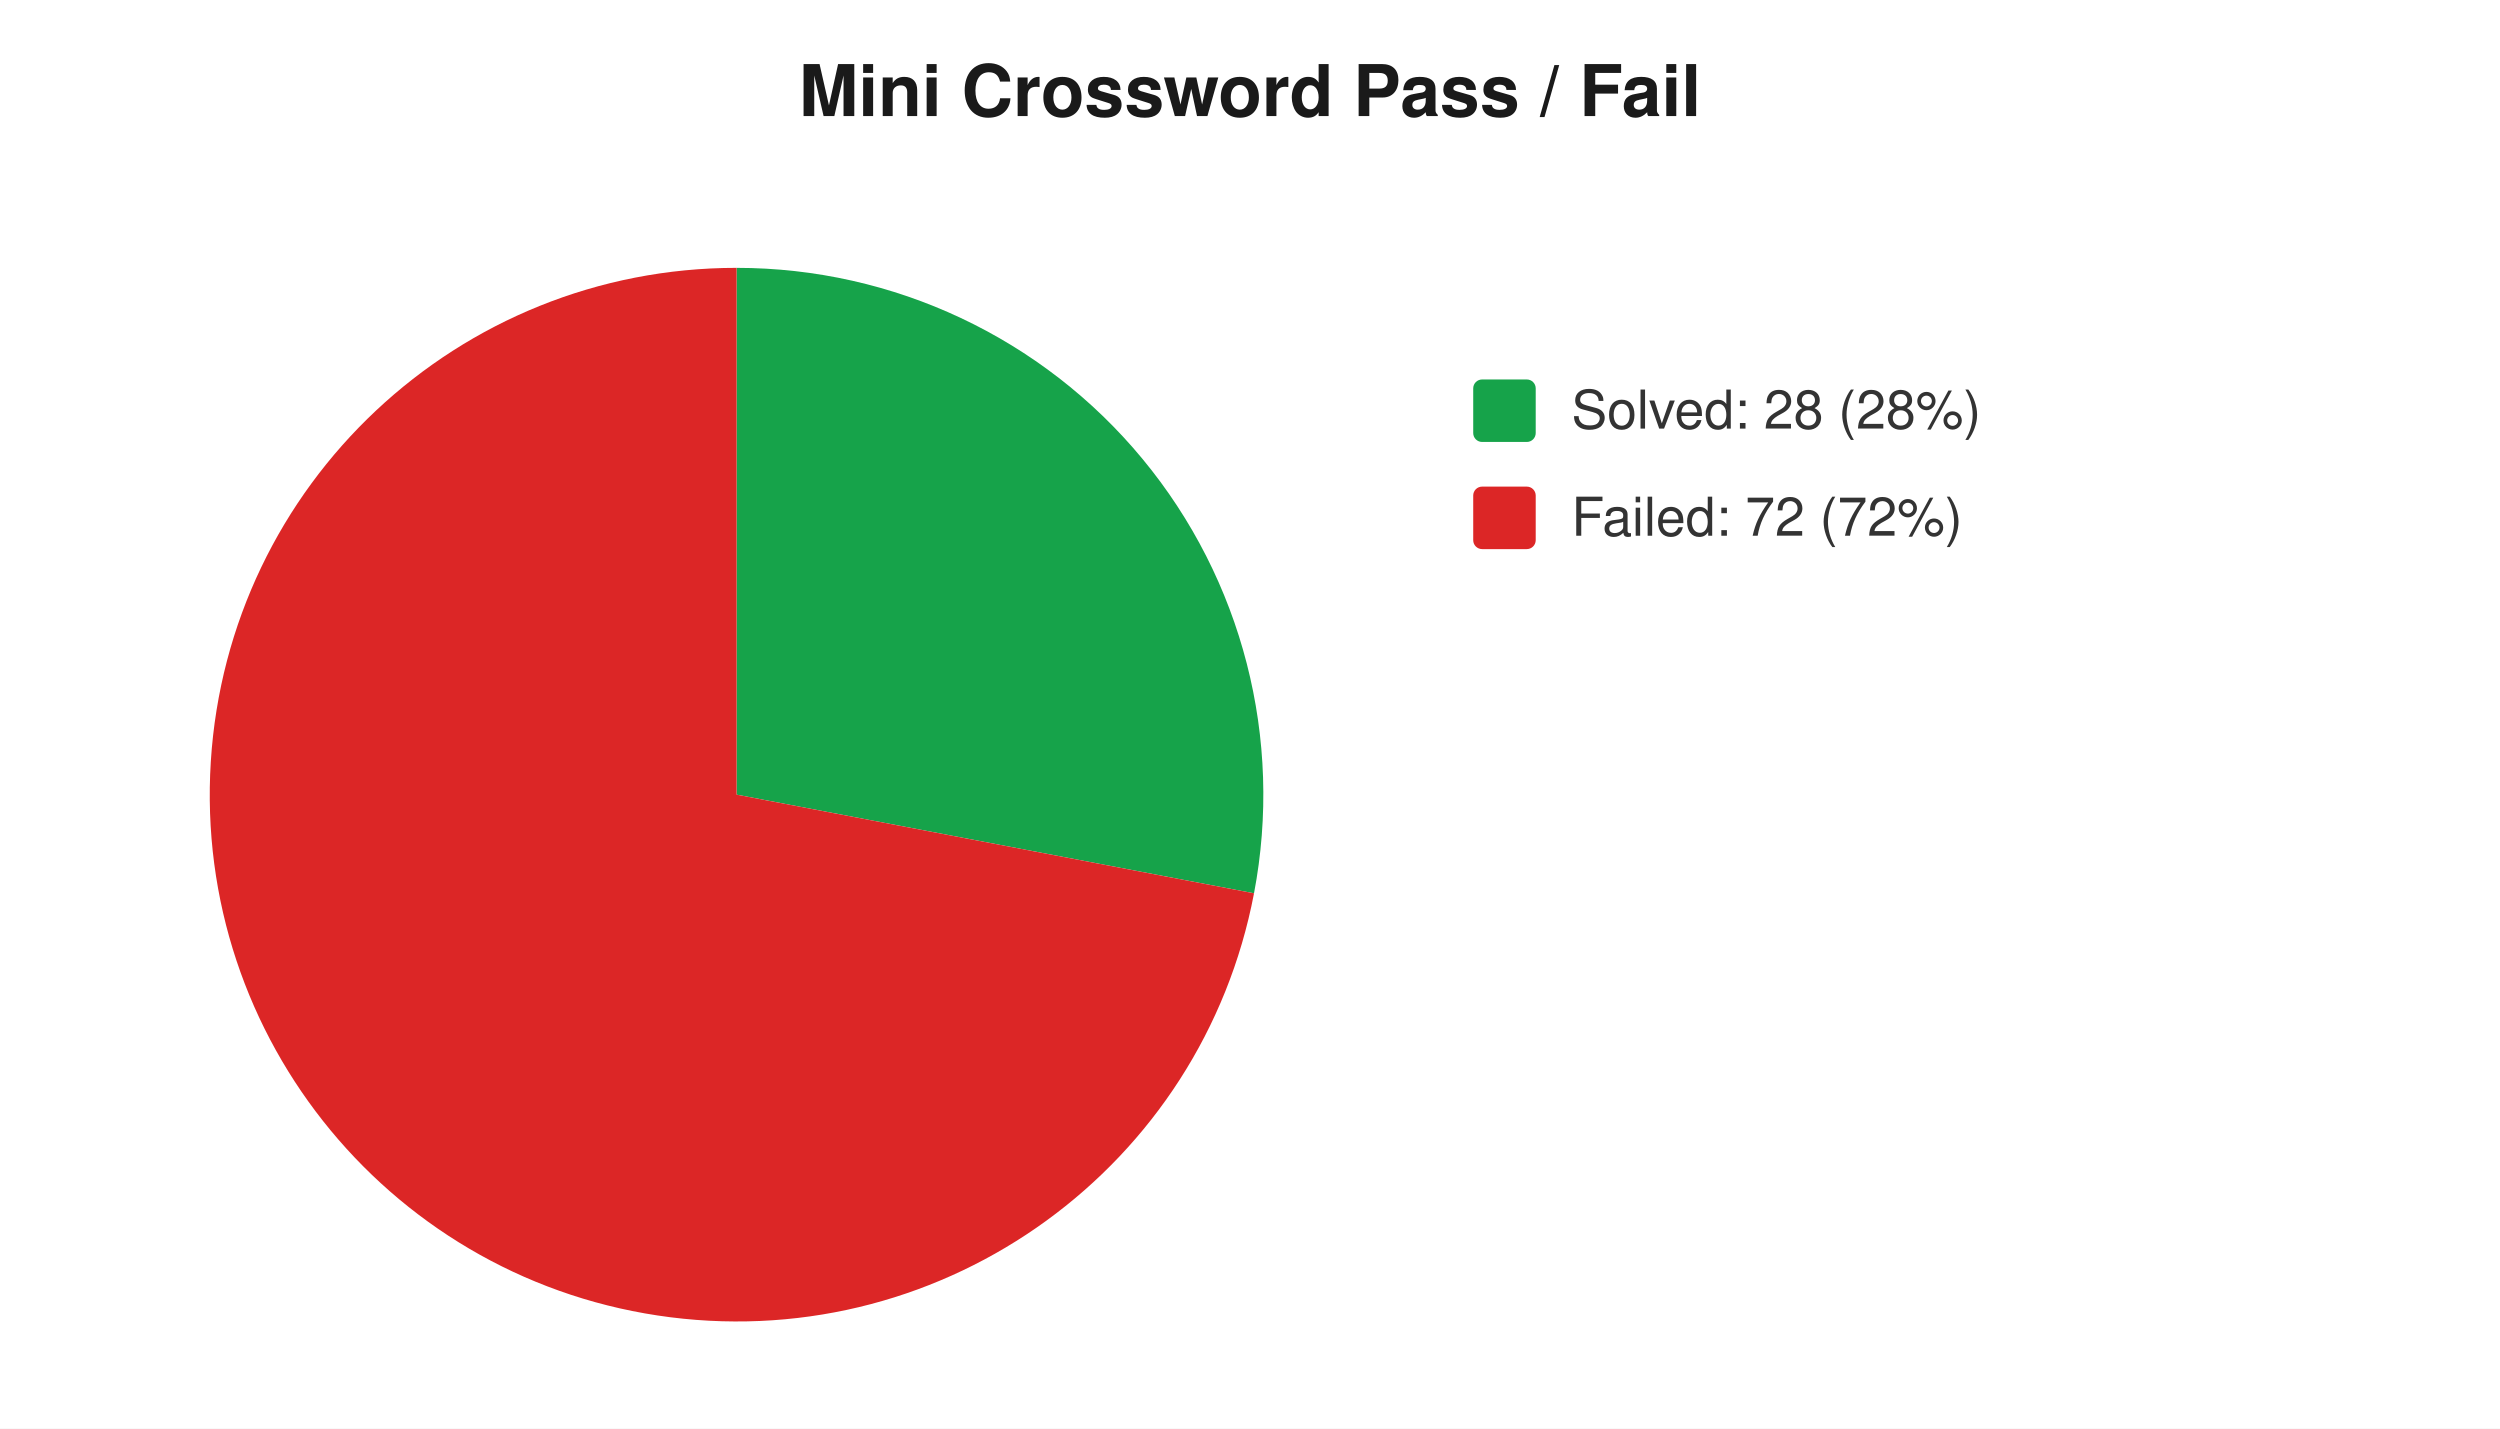
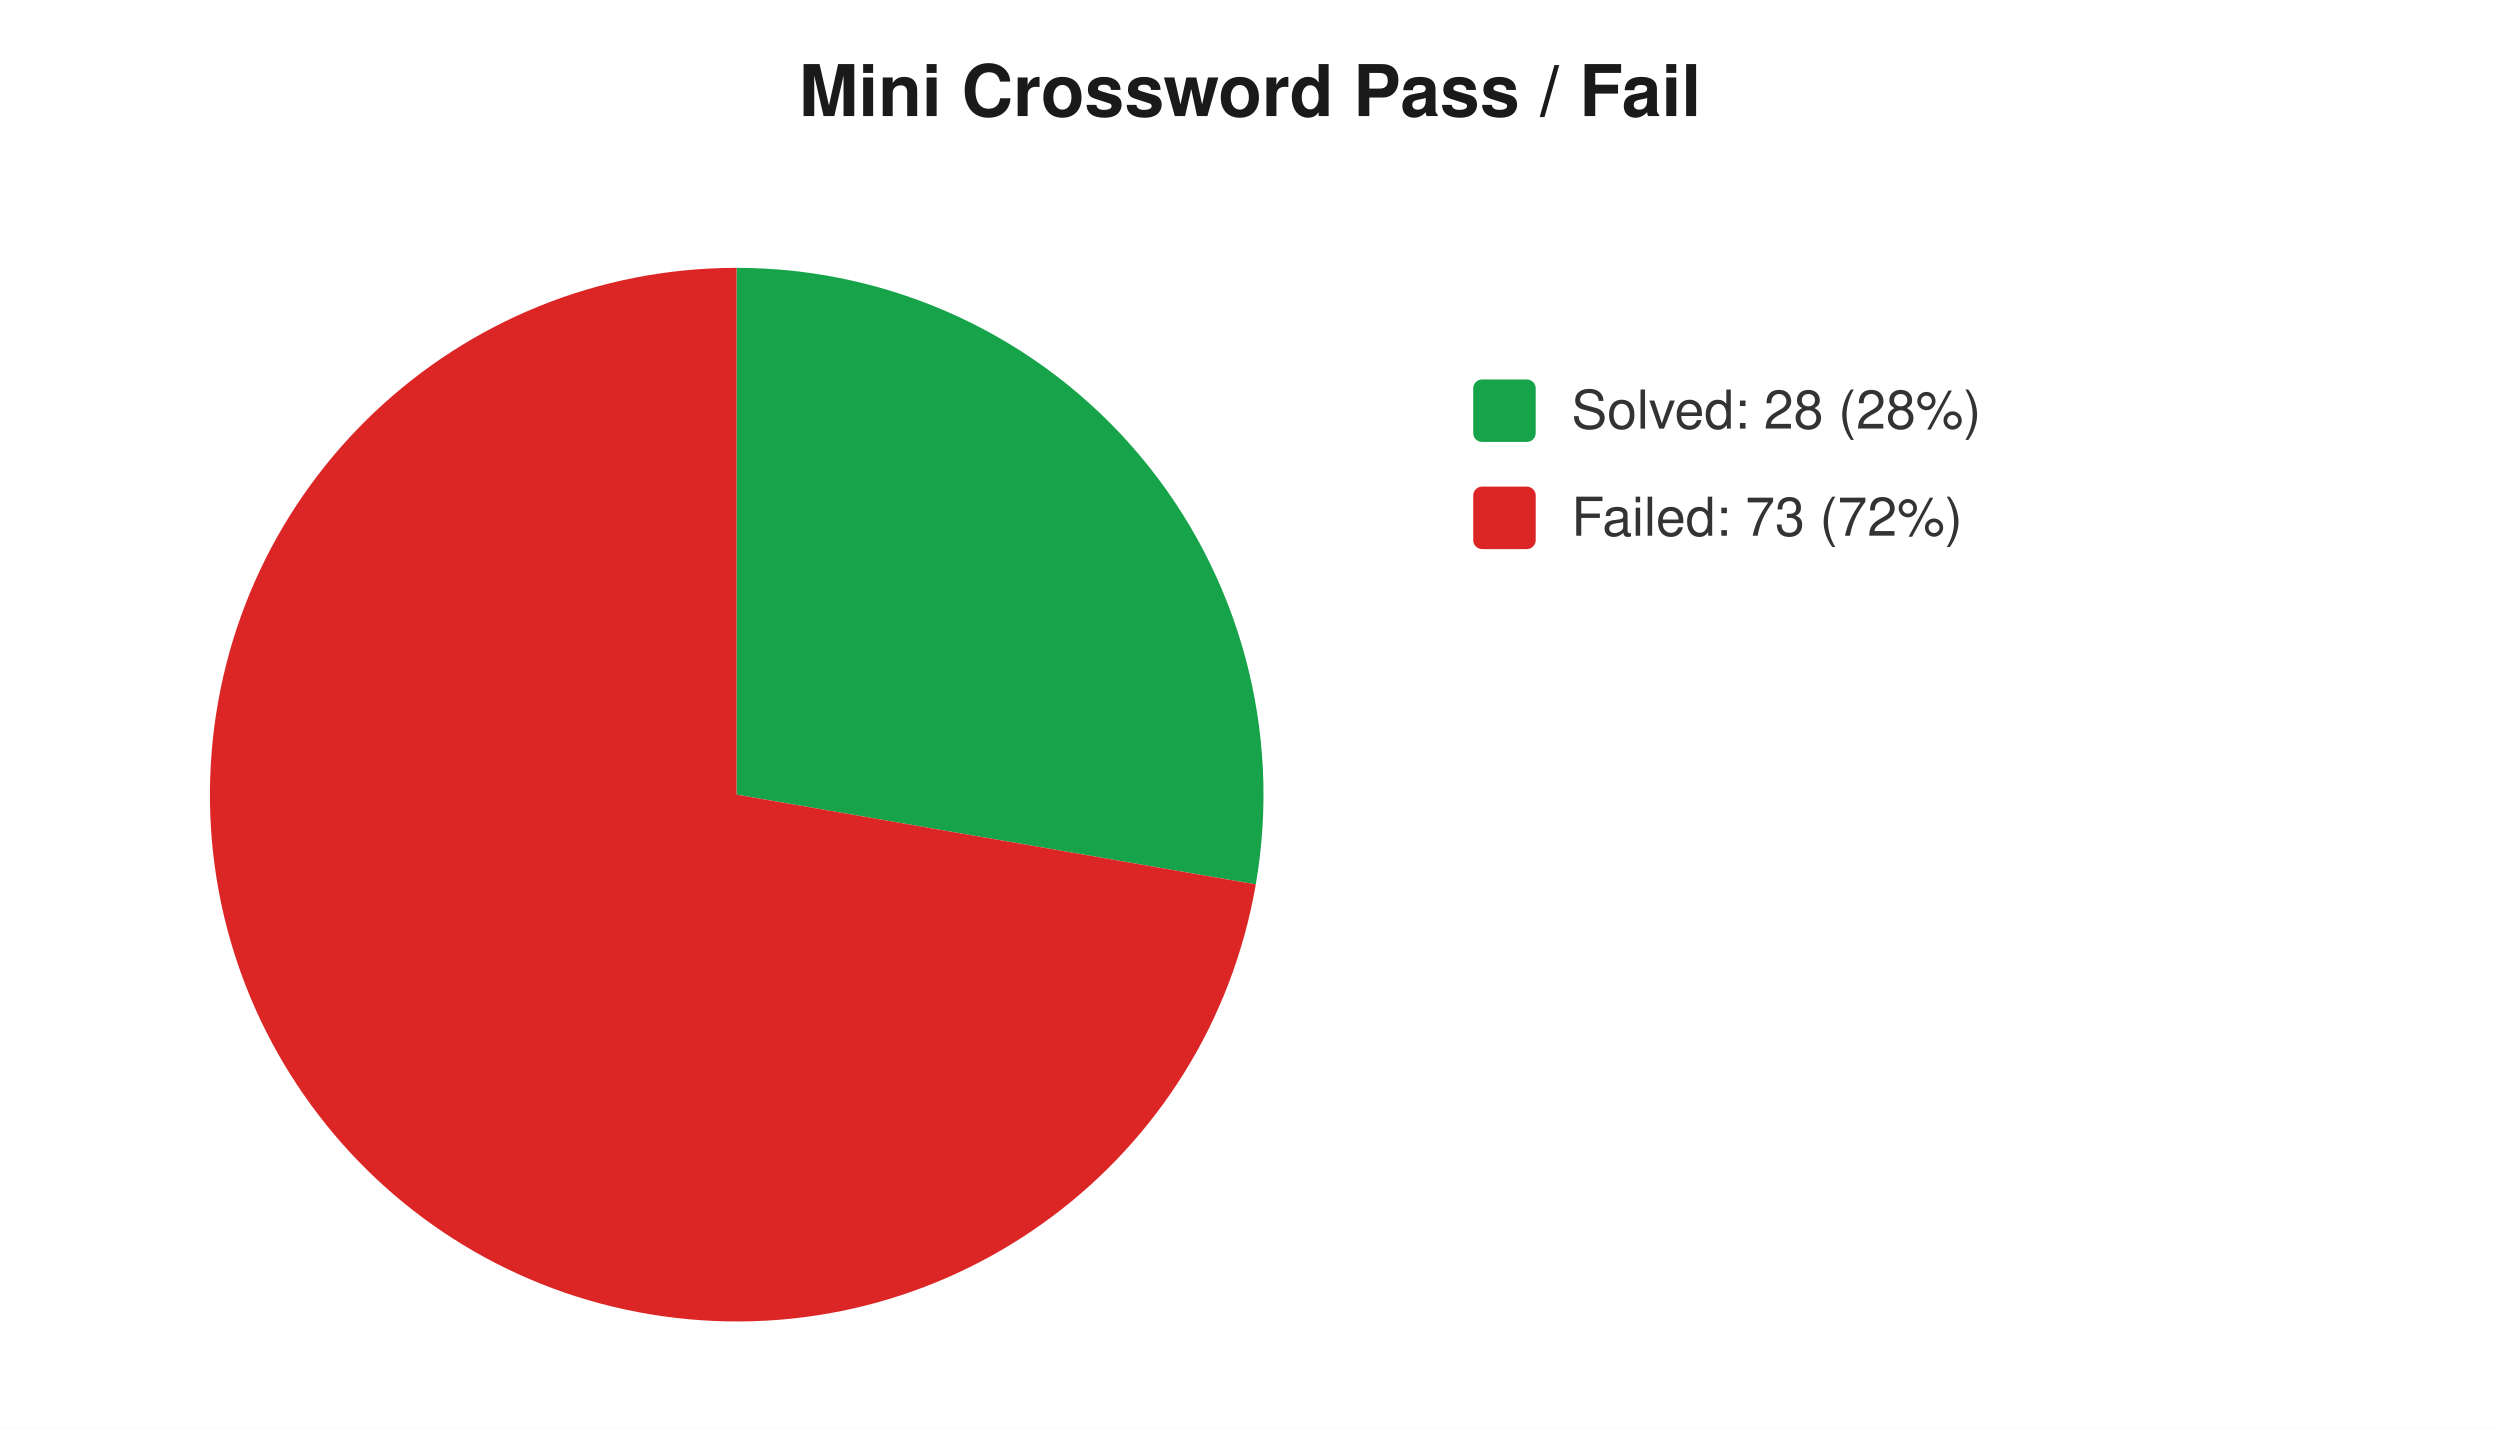
<svg xmlns="http://www.w3.org/2000/svg" width="560" height="320" viewBox="0 0 560 320" font-family="-apple-system,Segoe UI,Helvetica,Arial,sans-serif" font-size="12">
  <rect width="560" height="320" fill="#ffffff" />
  <text x="280" y="26" text-anchor="middle" font-size="16" font-weight="600" fill="#1a1a1a">Mini Crossword Pass / Fail</text>
-   <path d="M 165 178 L 165.0 60.0 A 118 118 0 0 1 280.9 200.1 Z" fill="#16a34a" />
-   <path d="M 165 178 L 280.9 200.1 A 118 118 0 1 1 165.0 60.0 Z" fill="#dc2626" />
+   <path d="M 165 178 L 165.0 60.0 A 118 118 0 0 1 281.3 198.1 Z" fill="#16a34a" />
+   <path d="M 165 178 L 281.3 198.1 A 118 118 0 1 1 165.0 60.0 Z" fill="#dc2626" />
  <rect x="330" y="85" width="14" height="14" rx="2" fill="#16a34a" />
  <text x="352" y="96" fill="#333">Solved: 28 (28%)</text>
  <rect x="330" y="109" width="14" height="14" rx="2" fill="#dc2626" />
-   <text x="352" y="120" fill="#333">Failed: 72 (72%)</text>
+   <text x="352" y="120" fill="#333">Failed: 73 (72%)</text>
</svg>
